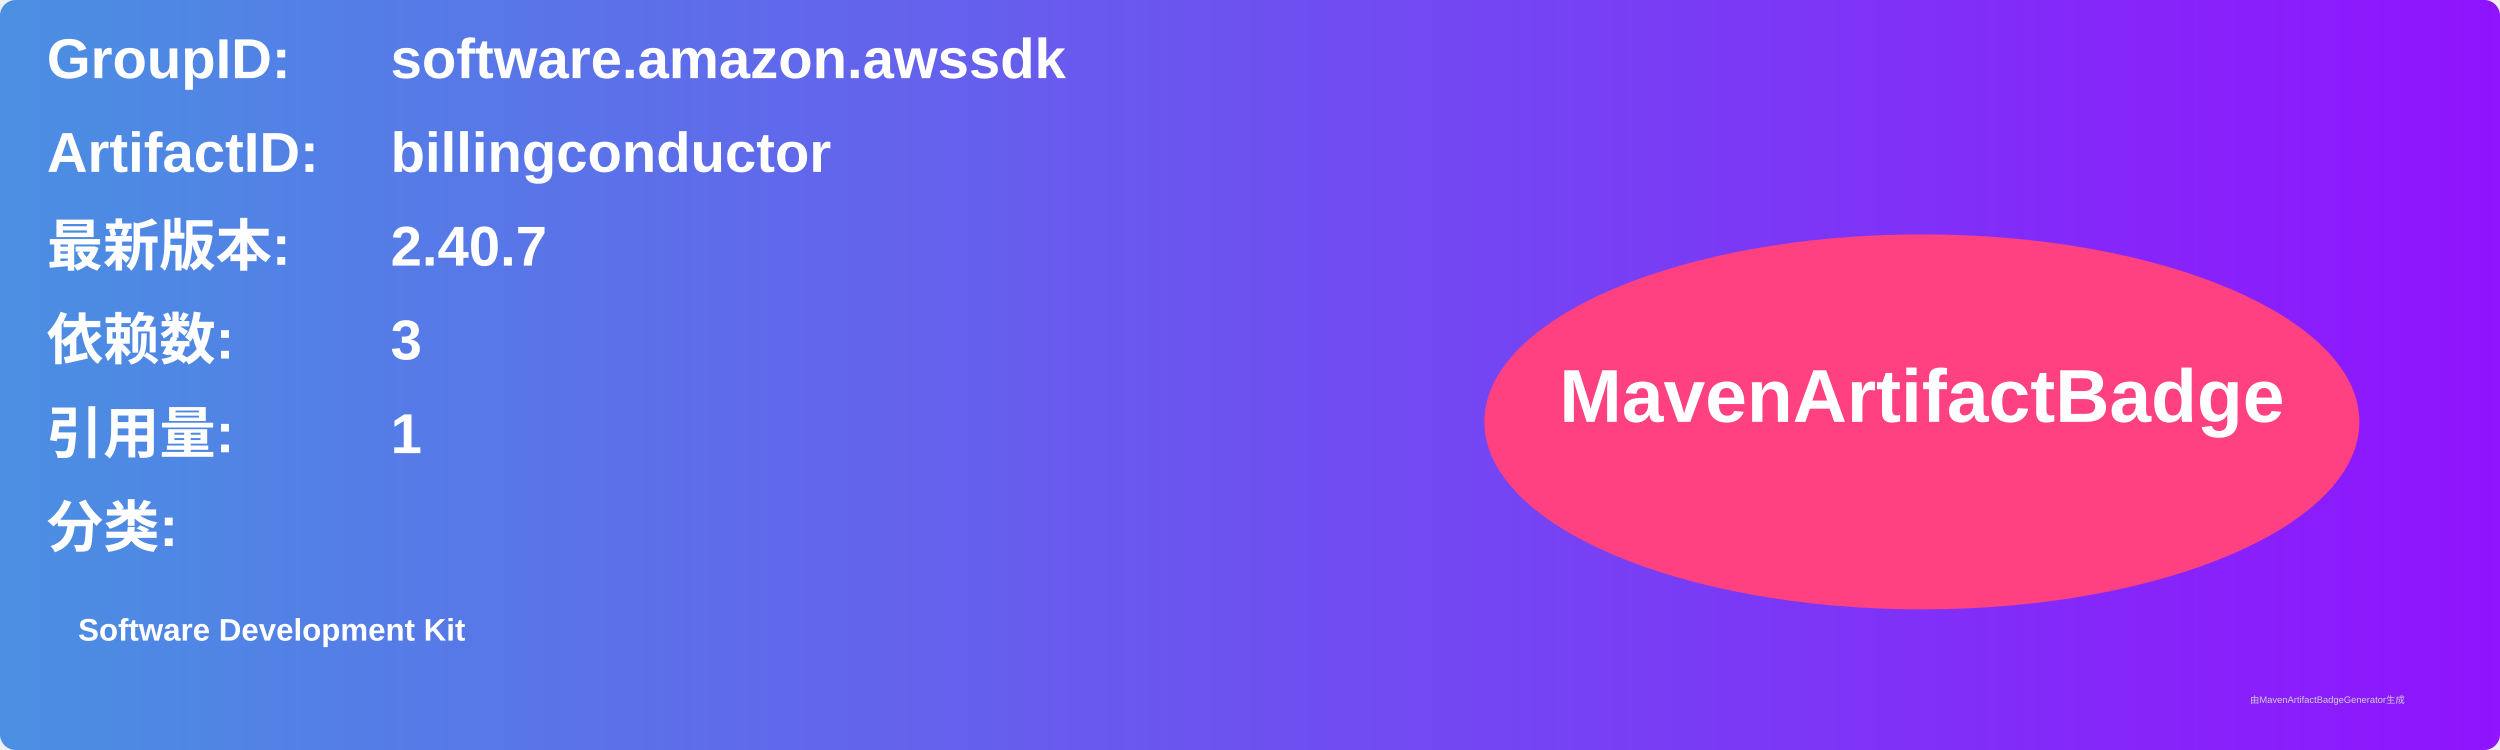
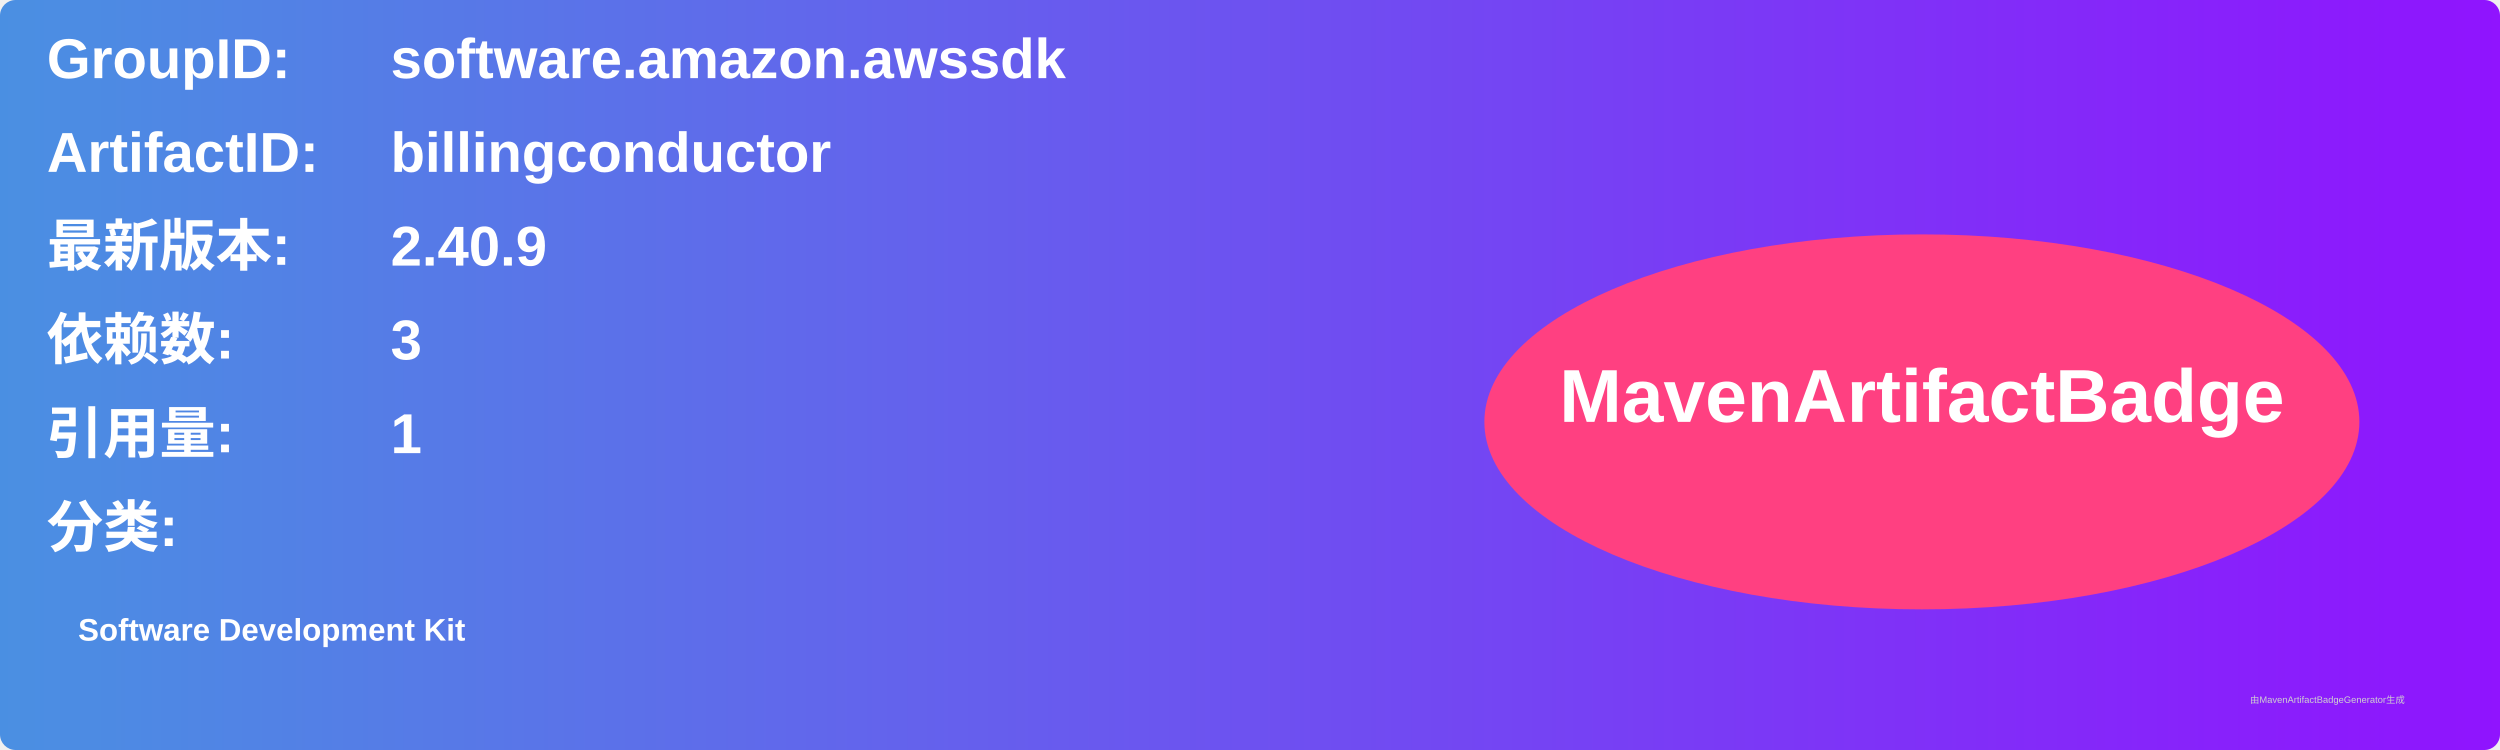
<svg xmlns="http://www.w3.org/2000/svg" width="800" height="240" viewBox="0 0 800 240">
  <linearGradient id="grad" x1="0%" y1="0%" x2="100%" y2="0%">
    <stop offset="0%" stop-color="#4a90e2" />
    <stop offset="100%" stop-color="#9013fe" />
  </linearGradient>
  <rect width="100%" height="100%" rx="5" ry="5" fill="url(#grad)" />
  <g transform="translate(15, 15)">
    <text x="0" y="10" font-family="Arial" font-size="18" fill="white" font-weight="bold" width="260">GroupID:</text>
    <text x="110" y="10" font-family="Arial" font-size="18" fill="white" font-weight="bold" width="460">software.amazon.awssdk</text>
    <text x="0" y="40" font-family="Arial" font-size="18" fill="white" font-weight="bold" width="260">ArtifactID:</text>
    <text x="110" y="40" font-family="Arial" font-size="18" fill="white" font-weight="bold" width="460">billingconductor</text>
    <text x="0" y="70" font-family="Arial" font-size="18" fill="white" font-weight="bold">最新版本:</text>
    <text x="110" y="70" font-family="Arial" font-size="18" fill="white" font-weight="bold">
-       <tspan font-weight="bold">2.40.7</tspan>
+       <tspan font-weight="bold">2.40.9</tspan>
    </text>
    <text x="0" y="100" font-family="Arial" font-size="18" fill="white" font-weight="bold">依赖数: </text>
    <text x="110" y="100" font-family="Arial" font-size="18" fill="white">
      <tspan font-weight="bold">3</tspan>
    </text>
    <text x="0" y="130" font-family="Arial" font-size="18" fill="white" font-weight="bold">引用量: </text>
    <text x="110" y="130" font-family="Arial" font-size="18" fill="white">
      <tspan font-weight="bold">1</tspan>
    </text>
    <text x="0" y="160" font-family="Arial" font-size="18" fill="white" font-weight="bold">分类:</text>
    <text x="10" y="190" font-family="Arial" font-size="10" fill="white">
      <tspan font-weight="bold">Software Development Kit</tspan>
    </text>
    <ellipse cx="600" cy="120" rx="140" ry="60" fill="#ff4081" />
    <text x="600" y="120" text-anchor="middle" font-family="Arial" font-size="24" fill="white" font-weight="bold">MavenArtifactBadge</text>
  </g>
  <text x="720" y="225" font-family="Arial" font-size="3" fill="#d0d0d0">由MavenArtifactBadgeGenerator生成</text>
</svg>
